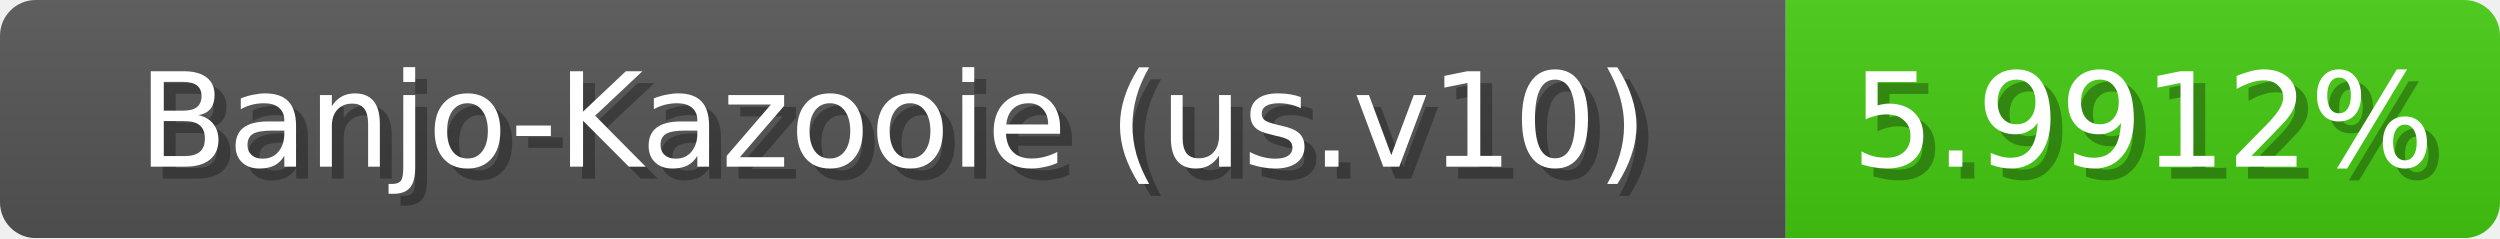
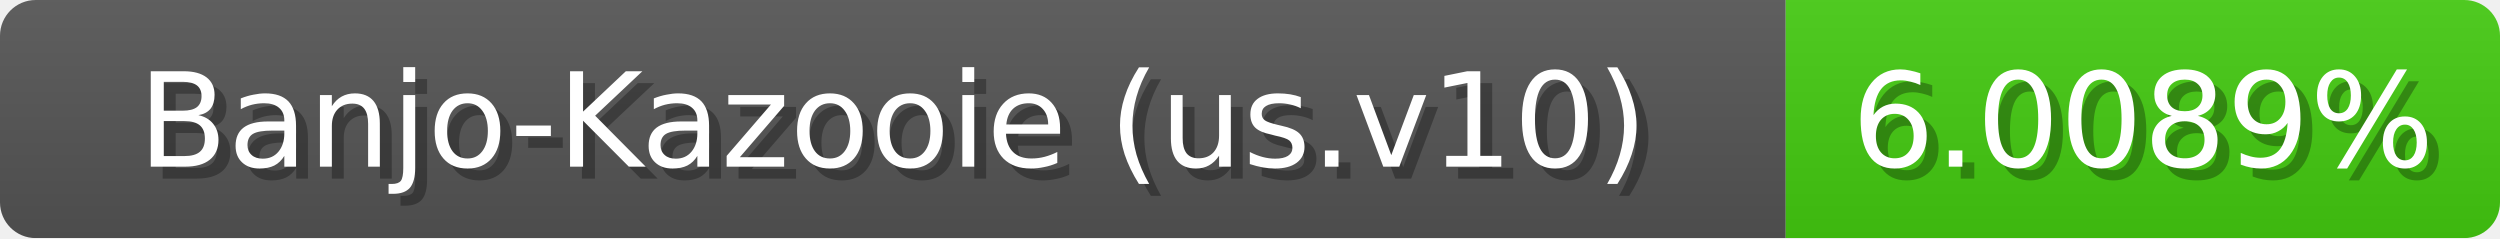
<svg xmlns="http://www.w3.org/2000/svg" width="210" height="20">
  <linearGradient id="b" x2="0" y2="100%">
    <stop offset="0" stop-color="#bbb" stop-opacity=".1" />
    <stop offset="1" stop-opacity=".1" />
  </linearGradient>
  <mask id="anybadge_1">
    <rect width="210" height="20" rx="3" fill="#fff" />
  </mask>
  <g mask="url(#anybadge_1)">
    <path fill="#555" d="M0 0h150v20H0z" />
    <path fill="#4c1" d="M150 0h60v20H150z" />
    <path fill="url(#b)" d="M0 0h210v20H0z" />
  </g>
  <g fill="#fff" text-anchor="middle" font-family="DejaVu Sans,Verdana,Geneva,sans-serif" font-size="11">
    <text x="76.0" y="15" fill="#010101" fill-opacity=".3">Banjo-Kazooie (us.v10)</text>
    <text x="75.0" y="14">Banjo-Kazooie (us.v10)</text>
  </g>
  <g fill="#fff" text-anchor="middle" font-family="DejaVu Sans,Verdana,Geneva,sans-serif" font-size="11">
-     <text x="181.0" y="15" fill="#010101" fill-opacity=".3">5.9912%</text>
-     <text x="180.0" y="14">5.9912%</text>
+     <text x="181.0" y="15" fill="#010101" fill-opacity=".3">6.0089%</text>
+     <text x="180.0" y="14">6.0089%</text>
  </g>
</svg>
